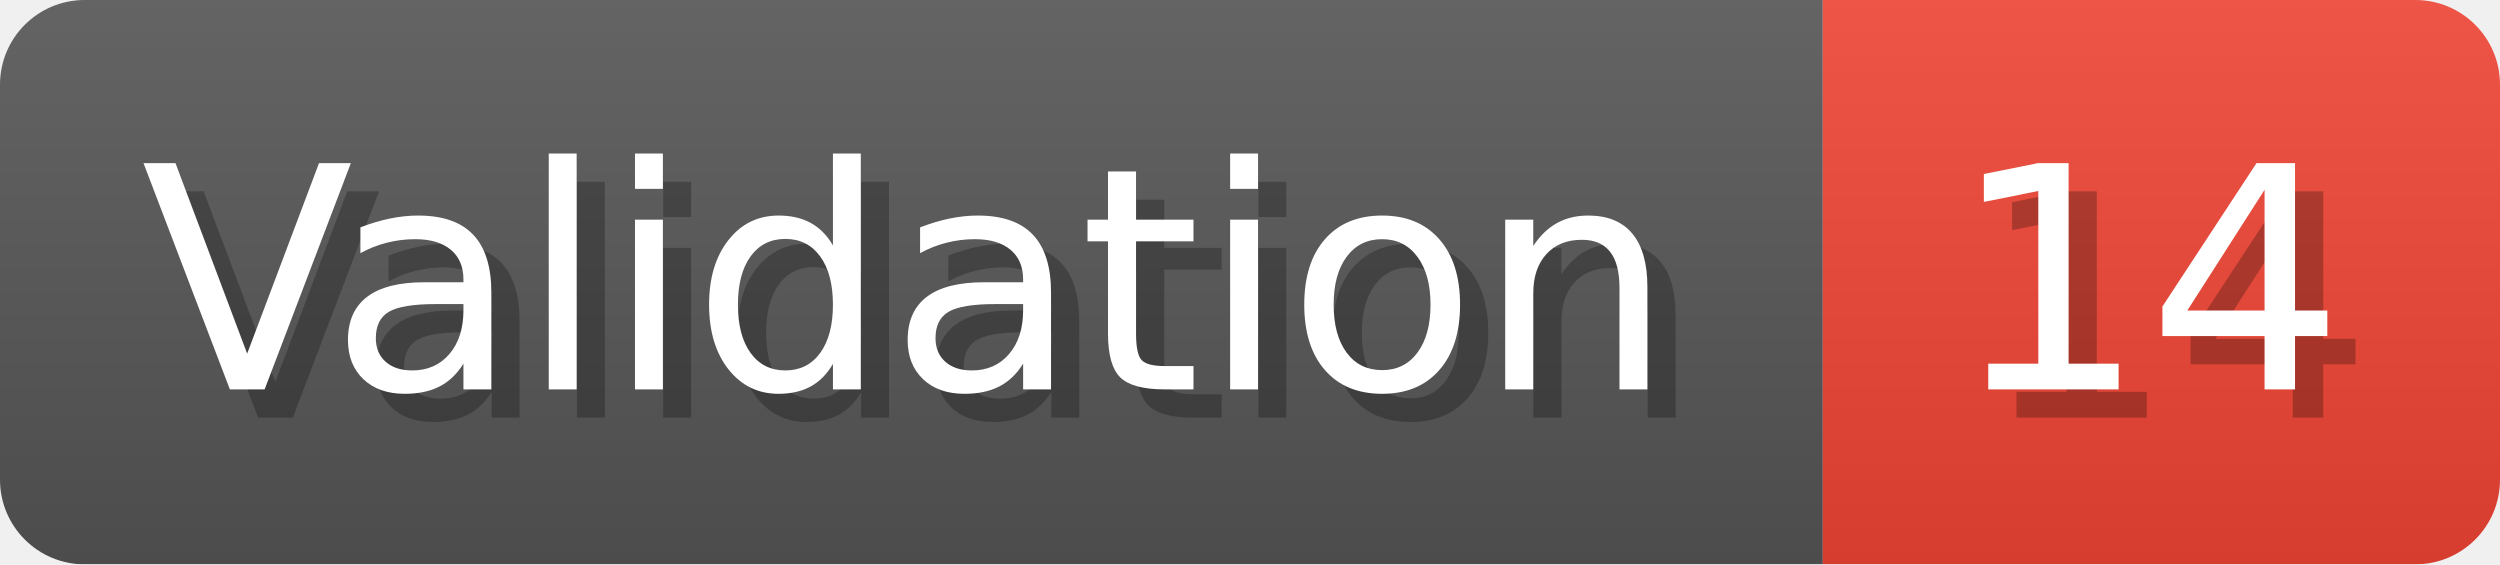
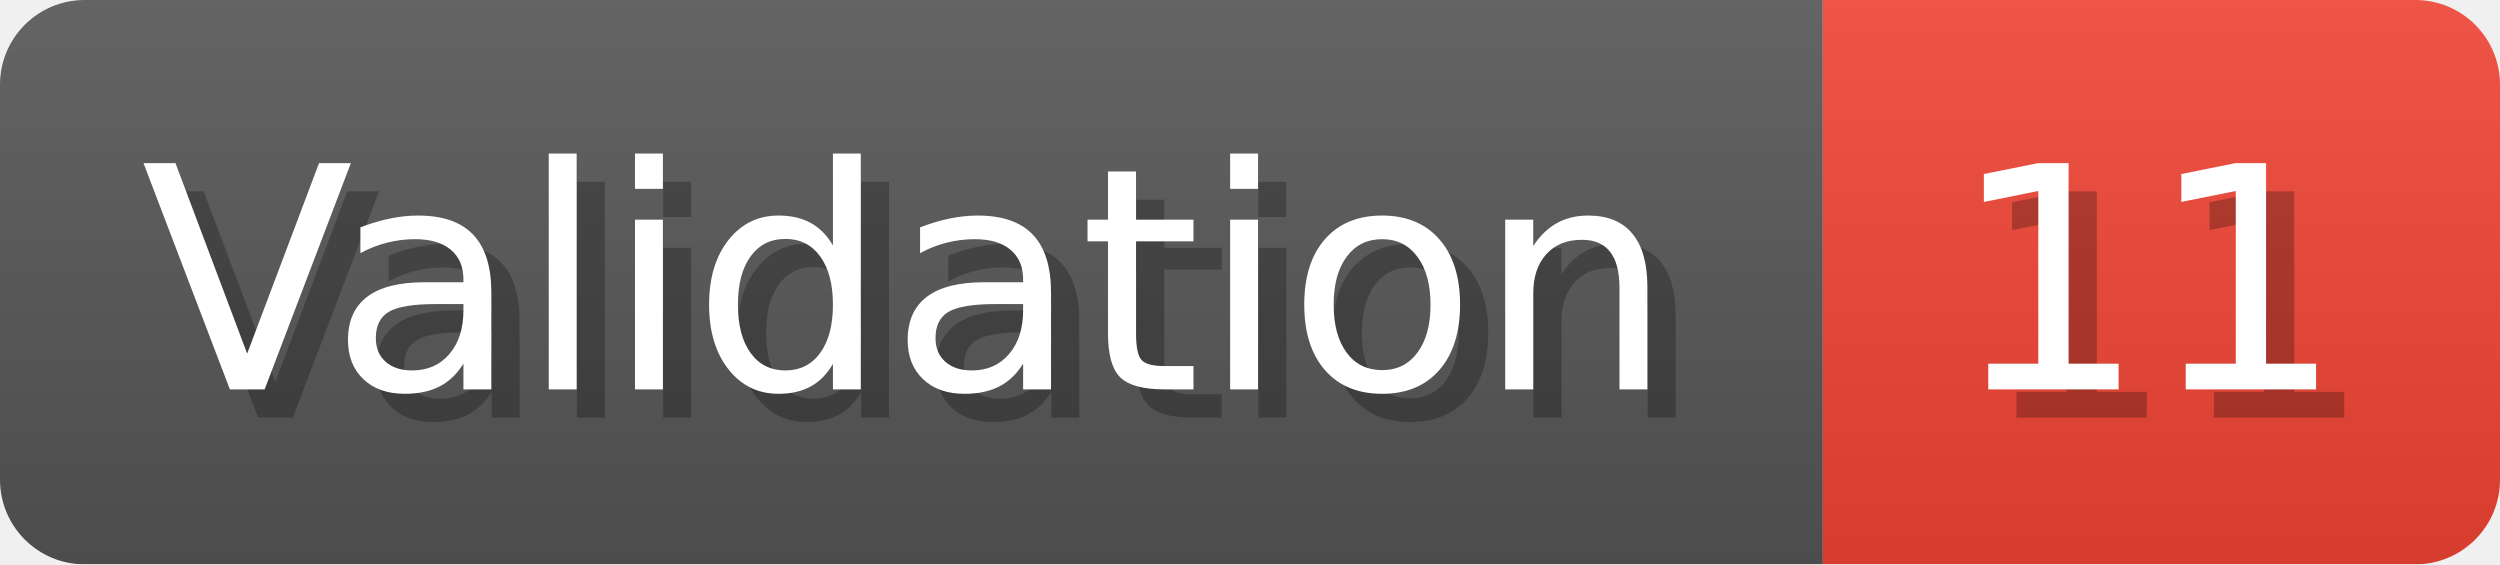
- <svg xmlns="http://www.w3.org/2000/svg" width="88.6" height="20" viewBox="0 0 886 200" role="img" aria-label="Validation: 14">
+ <svg xmlns="http://www.w3.org/2000/svg" width="88.6" height="20" viewBox="0 0 886 200" role="img" aria-label="Validation: 11">
  <linearGradient id="a" x2="0" y2="100%">
    <stop offset="0" stop-opacity=".1" stop-color="#EEE" />
    <stop offset="1" stop-opacity=".1" />
  </linearGradient>
  <mask id="m">
    <rect width="886" height="200" rx="30" fill="#FFF" />
  </mask>
  <g mask="url(#m)">
    <rect width="646" height="200" fill="#555" />
    <rect width="240" height="200" fill="#E43" x="646" />
    <rect width="886" height="200" fill="url(#a)" />
  </g>
  <g aria-hidden="true" fill="#fff" text-anchor="start" font-family="Verdana,DejaVu Sans,sans-serif" font-size="110">
    <text x="60" y="148" textLength="546" fill="#000" opacity="0.25">Validation</text>
    <text x="50" y="138" textLength="546">Validation</text>
-     <text x="701" y="148" textLength="140" fill="#000" opacity="0.25">14</text>
-     <text x="691" y="138" textLength="140">14</text>
+     <text x="701" y="148" textLength="140" fill="#000" opacity="0.25">11</text>
+     <text x="691" y="138" textLength="140">11</text>
  </g>
</svg>
